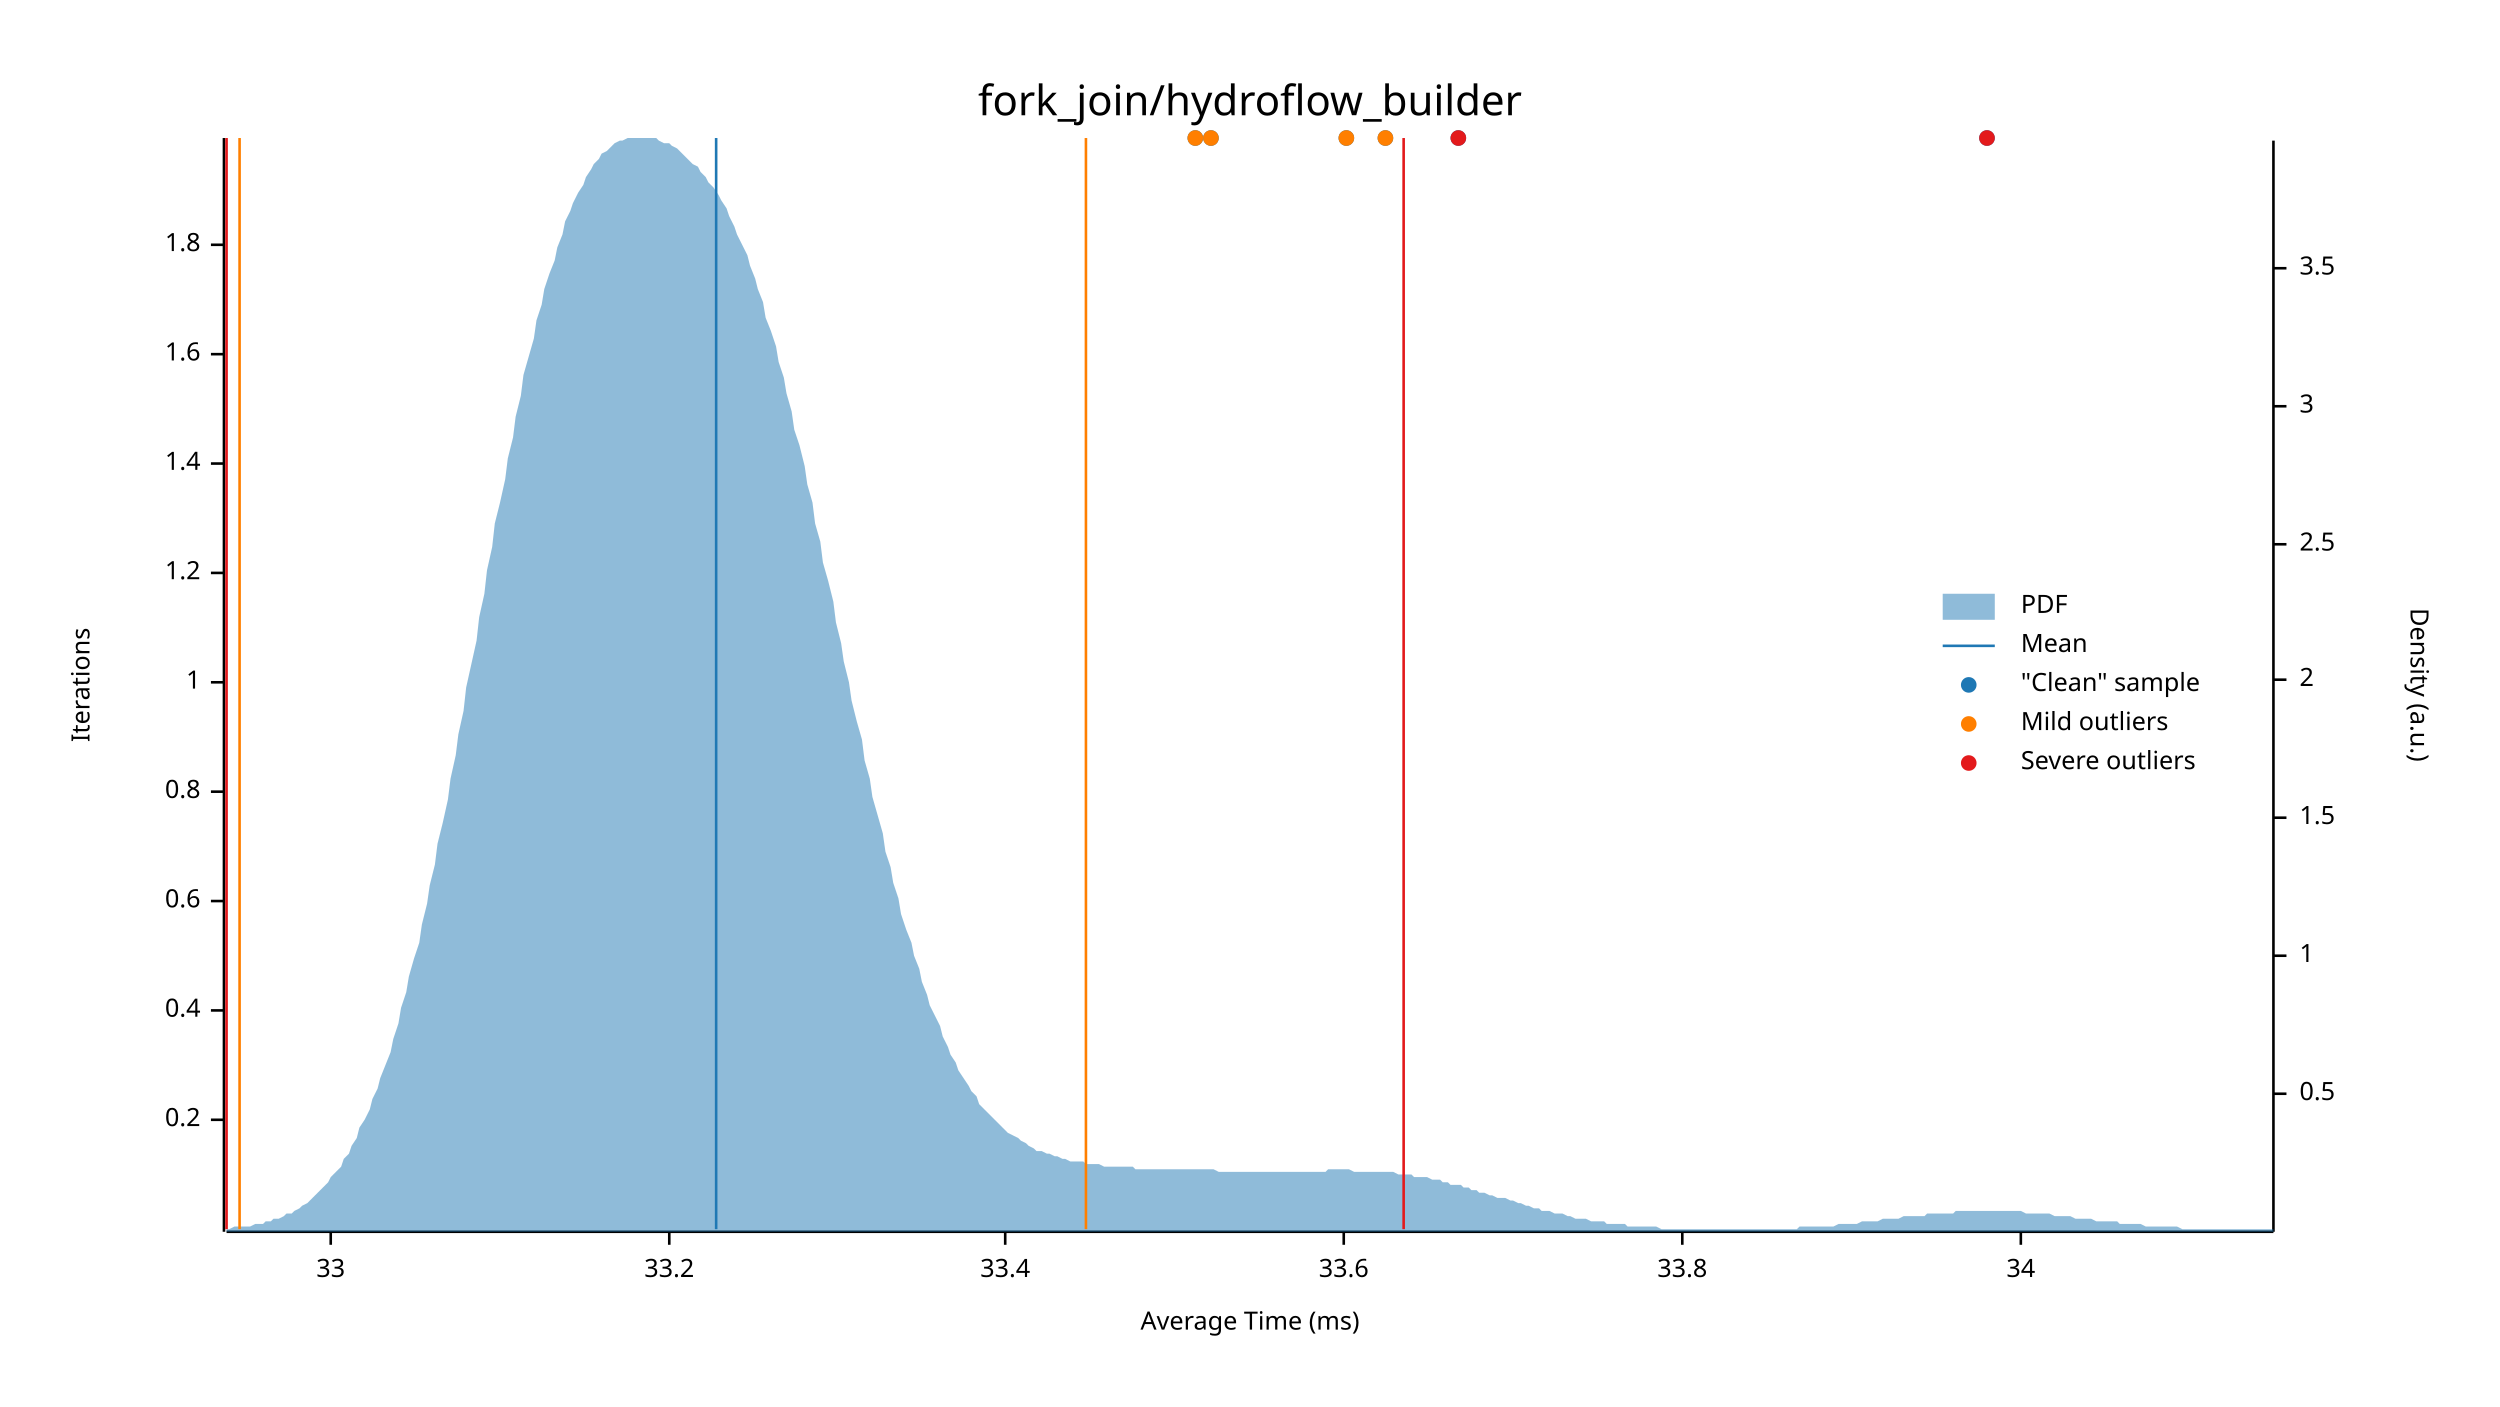
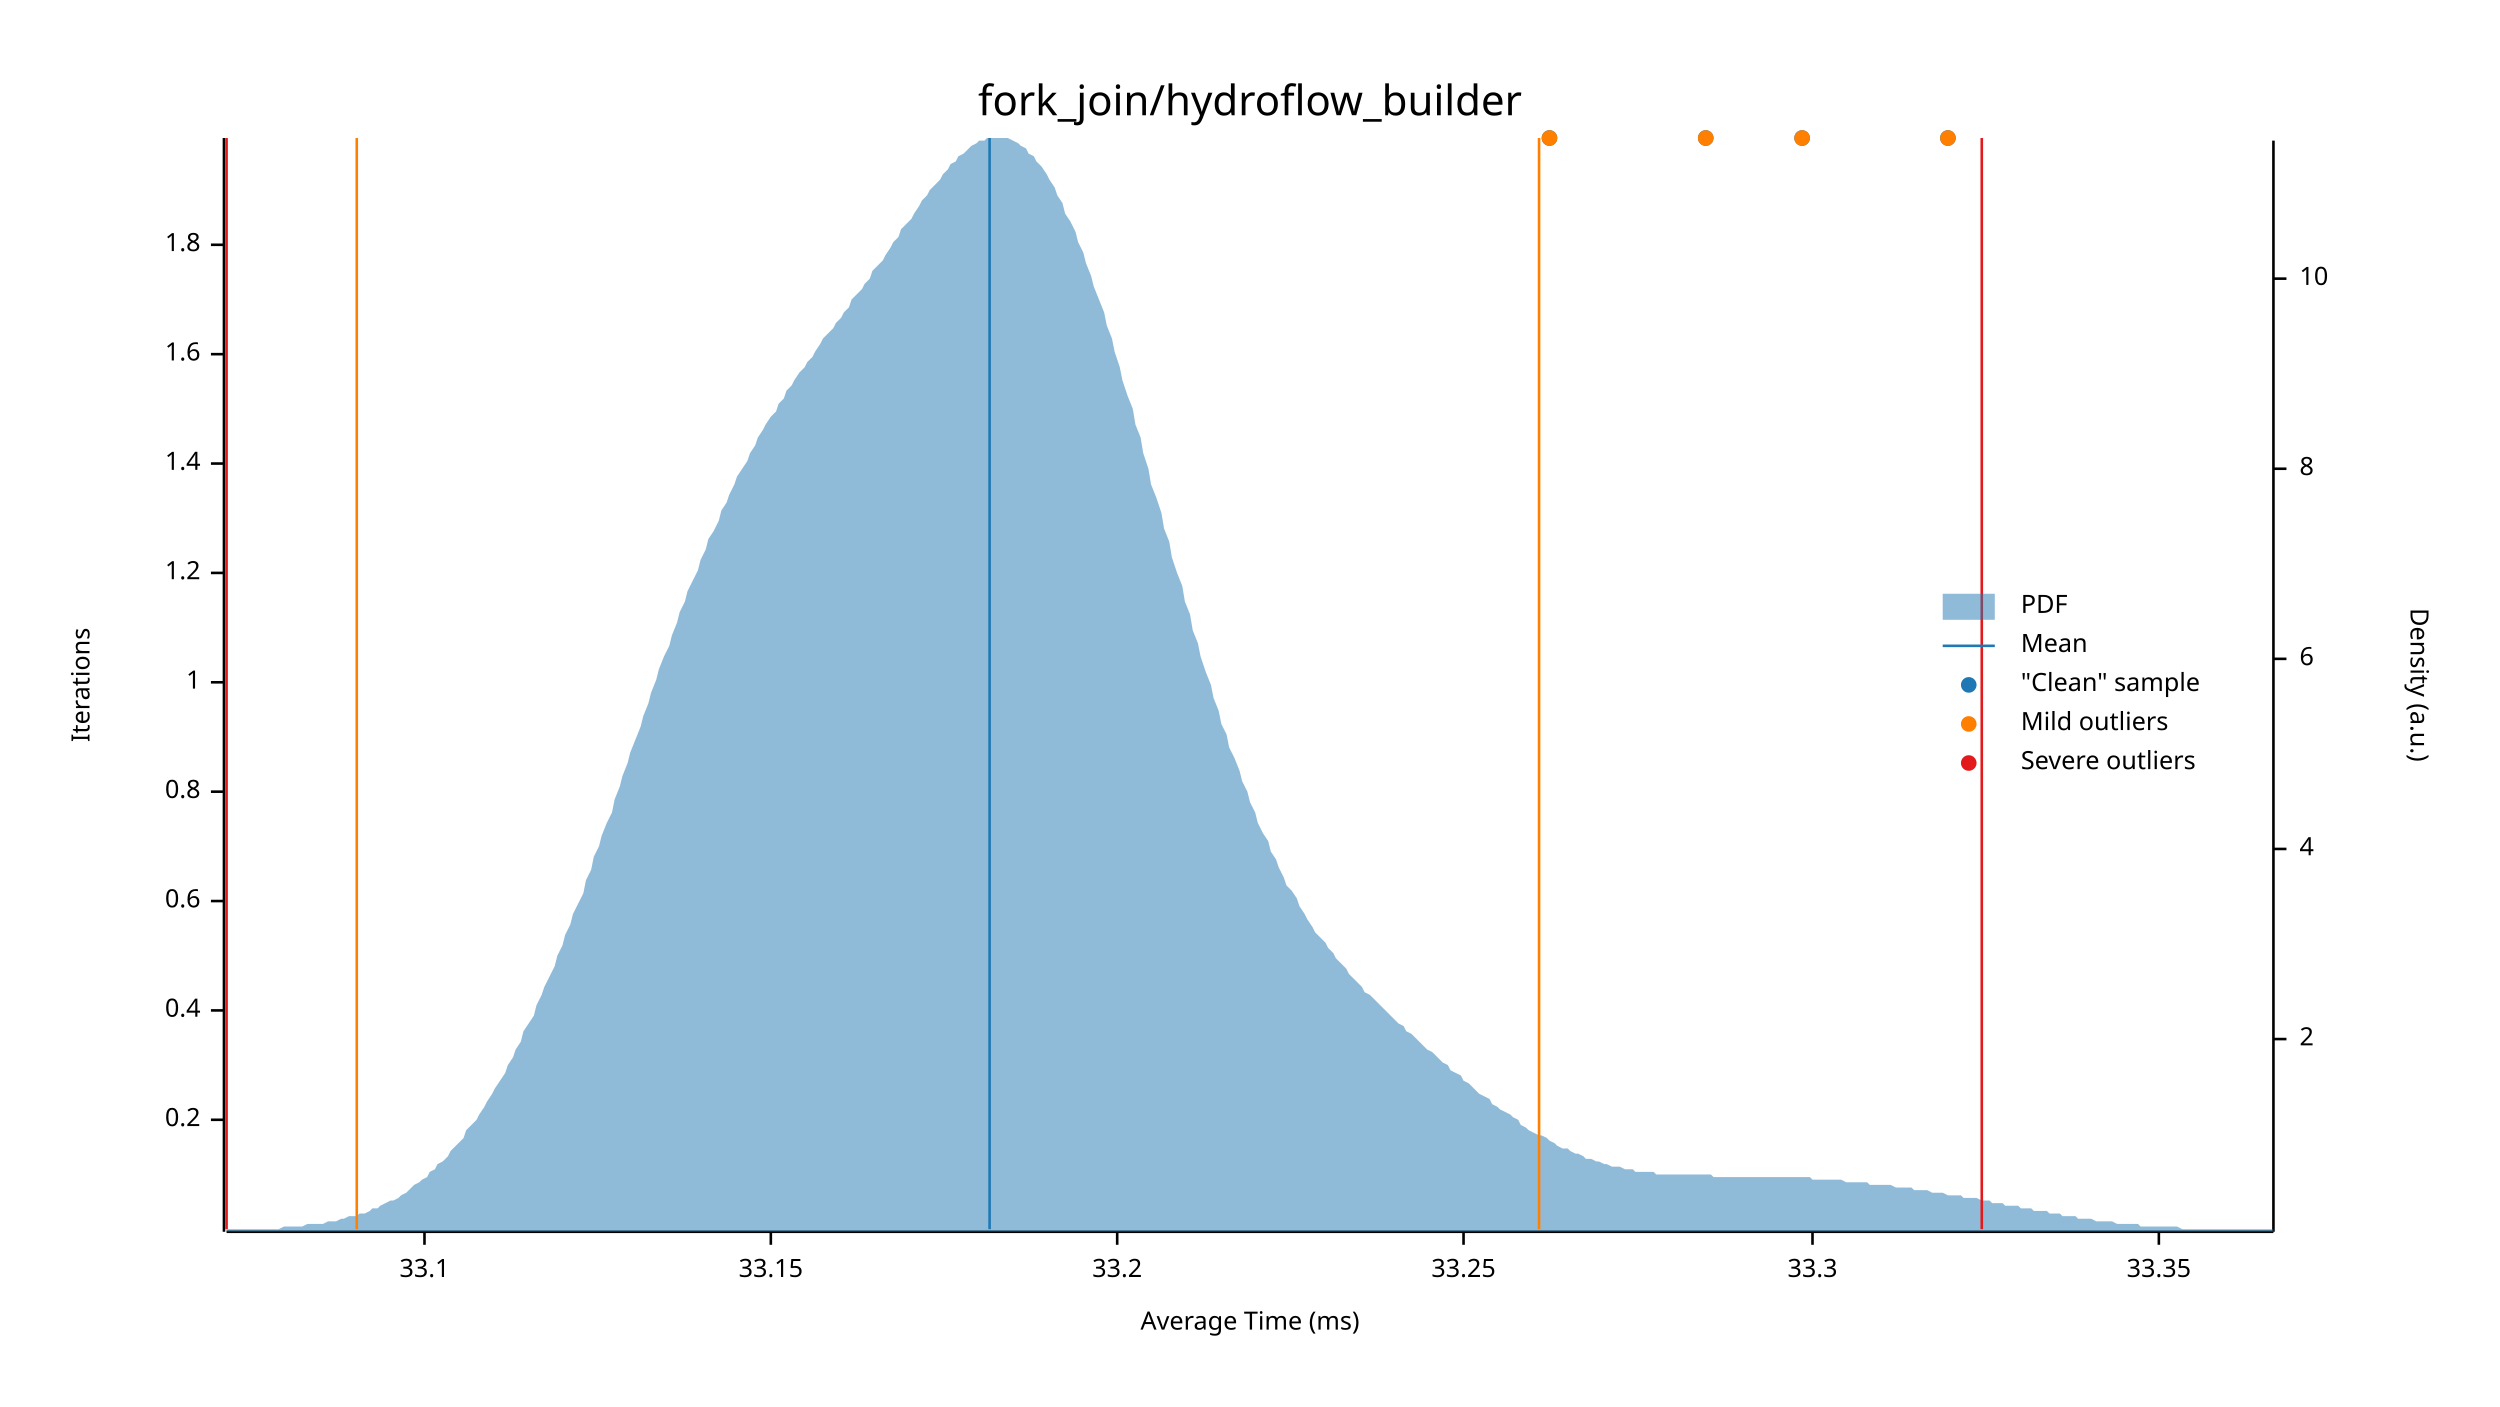
<svg xmlns="http://www.w3.org/2000/svg" width="960" height="540" viewBox="0 0 960 540">
  <text x="480" y="32" dy="0.76em" text-anchor="middle" font-family="sans-serif" font-size="16.129" opacity="1" fill="#000000">
fork_join/hydroflow_builder
</text>
  <text x="27" y="263" dy="0.76em" text-anchor="middle" font-family="sans-serif" font-size="9.677" opacity="1" fill="#000000" transform="rotate(270, 27, 263)">
Iterations
</text>
  <text x="480" y="513" dy="-0.5ex" text-anchor="middle" font-family="sans-serif" font-size="9.677" opacity="1" fill="#000000">
Average Time (ms)
</text>
  <polyline fill="none" opacity="1" stroke="#000000" stroke-width="1" points="86,53 86,473 " />
  <text x="77" y="430" dy="0.5ex" text-anchor="end" font-family="sans-serif" font-size="9.677" opacity="1" fill="#000000">
0.2
</text>
  <polyline fill="none" opacity="1" stroke="#000000" stroke-width="1" points="81,430 86,430 " />
  <text x="77" y="388" dy="0.5ex" text-anchor="end" font-family="sans-serif" font-size="9.677" opacity="1" fill="#000000">
0.4
</text>
  <polyline fill="none" opacity="1" stroke="#000000" stroke-width="1" points="81,388 86,388 " />
  <text x="77" y="346" dy="0.5ex" text-anchor="end" font-family="sans-serif" font-size="9.677" opacity="1" fill="#000000">
0.6
</text>
  <polyline fill="none" opacity="1" stroke="#000000" stroke-width="1" points="81,346 86,346 " />
  <text x="77" y="304" dy="0.5ex" text-anchor="end" font-family="sans-serif" font-size="9.677" opacity="1" fill="#000000">
0.8
</text>
  <polyline fill="none" opacity="1" stroke="#000000" stroke-width="1" points="81,304 86,304 " />
  <text x="77" y="262" dy="0.5ex" text-anchor="end" font-family="sans-serif" font-size="9.677" opacity="1" fill="#000000">
1
</text>
  <polyline fill="none" opacity="1" stroke="#000000" stroke-width="1" points="81,262 86,262 " />
  <text x="77" y="220" dy="0.5ex" text-anchor="end" font-family="sans-serif" font-size="9.677" opacity="1" fill="#000000">
1.2
</text>
  <polyline fill="none" opacity="1" stroke="#000000" stroke-width="1" points="81,220 86,220 " />
  <text x="77" y="178" dy="0.5ex" text-anchor="end" font-family="sans-serif" font-size="9.677" opacity="1" fill="#000000">
1.4
</text>
  <polyline fill="none" opacity="1" stroke="#000000" stroke-width="1" points="81,178 86,178 " />
  <text x="77" y="136" dy="0.5ex" text-anchor="end" font-family="sans-serif" font-size="9.677" opacity="1" fill="#000000">
1.6
</text>
  <polyline fill="none" opacity="1" stroke="#000000" stroke-width="1" points="81,136 86,136 " />
  <text x="77" y="94" dy="0.5ex" text-anchor="end" font-family="sans-serif" font-size="9.677" opacity="1" fill="#000000">
1.8
</text>
  <polyline fill="none" opacity="1" stroke="#000000" stroke-width="1" points="81,94 86,94 " />
  <polyline fill="none" opacity="1" stroke="#000000" stroke-width="1" points="87,473 873,473 " />
-   <text x="127" y="483" dy="0.76em" text-anchor="middle" font-family="sans-serif" font-size="9.677" opacity="1" fill="#000000">
- 33
+   <text x="163" y="483" dy="0.76em" text-anchor="middle" font-family="sans-serif" font-size="9.677" opacity="1" fill="#000000">
+ 33.1
</text>
-   <polyline fill="none" opacity="1" stroke="#000000" stroke-width="1" points="127,473 127,478 " />
-   <text x="257" y="483" dy="0.76em" text-anchor="middle" font-family="sans-serif" font-size="9.677" opacity="1" fill="#000000">
+   <polyline fill="none" opacity="1" stroke="#000000" stroke-width="1" points="163,473 163,478 " />
+   <text x="296" y="483" dy="0.76em" text-anchor="middle" font-family="sans-serif" font-size="9.677" opacity="1" fill="#000000">
+ 33.15
+ </text>
+   <polyline fill="none" opacity="1" stroke="#000000" stroke-width="1" points="296,473 296,478 " />
+   <text x="429" y="483" dy="0.76em" text-anchor="middle" font-family="sans-serif" font-size="9.677" opacity="1" fill="#000000">
33.2
</text>
-   <polyline fill="none" opacity="1" stroke="#000000" stroke-width="1" points="257,473 257,478 " />
-   <text x="386" y="483" dy="0.76em" text-anchor="middle" font-family="sans-serif" font-size="9.677" opacity="1" fill="#000000">
- 33.4
+   <polyline fill="none" opacity="1" stroke="#000000" stroke-width="1" points="429,473 429,478 " />
+   <text x="562" y="483" dy="0.76em" text-anchor="middle" font-family="sans-serif" font-size="9.677" opacity="1" fill="#000000">
+ 33.25
</text>
-   <polyline fill="none" opacity="1" stroke="#000000" stroke-width="1" points="386,473 386,478 " />
-   <text x="516" y="483" dy="0.76em" text-anchor="middle" font-family="sans-serif" font-size="9.677" opacity="1" fill="#000000">
- 33.6
+   <polyline fill="none" opacity="1" stroke="#000000" stroke-width="1" points="562,473 562,478 " />
+   <text x="696" y="483" dy="0.76em" text-anchor="middle" font-family="sans-serif" font-size="9.677" opacity="1" fill="#000000">
+ 33.3
</text>
-   <polyline fill="none" opacity="1" stroke="#000000" stroke-width="1" points="516,473 516,478 " />
-   <text x="646" y="483" dy="0.76em" text-anchor="middle" font-family="sans-serif" font-size="9.677" opacity="1" fill="#000000">
- 33.8
+   <polyline fill="none" opacity="1" stroke="#000000" stroke-width="1" points="696,473 696,478 " />
+   <text x="829" y="483" dy="0.76em" text-anchor="middle" font-family="sans-serif" font-size="9.677" opacity="1" fill="#000000">
+ 33.35
</text>
-   <polyline fill="none" opacity="1" stroke="#000000" stroke-width="1" points="646,473 646,478 " />
-   <text x="776" y="483" dy="0.76em" text-anchor="middle" font-family="sans-serif" font-size="9.677" opacity="1" fill="#000000">
- 34
- </text>
-   <polyline fill="none" opacity="1" stroke="#000000" stroke-width="1" points="776,473 776,478 " />
+   <polyline fill="none" opacity="1" stroke="#000000" stroke-width="1" points="829,473 829,478 " />
  <text x="933" y="263" dy="0.76em" text-anchor="middle" font-family="sans-serif" font-size="9.677" opacity="1" fill="#000000" transform="rotate(90, 933, 263)">
Density (a.u.)
</text>
  <polyline fill="none" opacity="1" stroke="#000000" stroke-width="1" points="873,54 873,473 " />
-   <text x="883" y="420" dy="0.5ex" text-anchor="start" font-family="sans-serif" font-size="9.677" opacity="1" fill="#000000">
- 0.5
- </text>
-   <polyline fill="none" opacity="1" stroke="#000000" stroke-width="1" points="873,420 878,420 " />
-   <text x="883" y="367" dy="0.5ex" text-anchor="start" font-family="sans-serif" font-size="9.677" opacity="1" fill="#000000">
- 1
- </text>
-   <polyline fill="none" opacity="1" stroke="#000000" stroke-width="1" points="873,367 878,367 " />
-   <text x="883" y="314" dy="0.5ex" text-anchor="start" font-family="sans-serif" font-size="9.677" opacity="1" fill="#000000">
- 1.5
- </text>
-   <polyline fill="none" opacity="1" stroke="#000000" stroke-width="1" points="873,314 878,314 " />
-   <text x="883" y="261" dy="0.5ex" text-anchor="start" font-family="sans-serif" font-size="9.677" opacity="1" fill="#000000">
+   <text x="883" y="399" dy="0.5ex" text-anchor="start" font-family="sans-serif" font-size="9.677" opacity="1" fill="#000000">
2
</text>
-   <polyline fill="none" opacity="1" stroke="#000000" stroke-width="1" points="873,261 878,261 " />
-   <text x="883" y="209" dy="0.5ex" text-anchor="start" font-family="sans-serif" font-size="9.677" opacity="1" fill="#000000">
- 2.5
+   <polyline fill="none" opacity="1" stroke="#000000" stroke-width="1" points="873,399 878,399 " />
+   <text x="883" y="326" dy="0.5ex" text-anchor="start" font-family="sans-serif" font-size="9.677" opacity="1" fill="#000000">
+ 4
</text>
-   <polyline fill="none" opacity="1" stroke="#000000" stroke-width="1" points="873,209 878,209 " />
-   <text x="883" y="156" dy="0.5ex" text-anchor="start" font-family="sans-serif" font-size="9.677" opacity="1" fill="#000000">
- 3
+   <polyline fill="none" opacity="1" stroke="#000000" stroke-width="1" points="873,326 878,326 " />
+   <text x="883" y="253" dy="0.5ex" text-anchor="start" font-family="sans-serif" font-size="9.677" opacity="1" fill="#000000">
+ 6
</text>
-   <polyline fill="none" opacity="1" stroke="#000000" stroke-width="1" points="873,156 878,156 " />
-   <text x="883" y="103" dy="0.5ex" text-anchor="start" font-family="sans-serif" font-size="9.677" opacity="1" fill="#000000">
- 3.5
+   <polyline fill="none" opacity="1" stroke="#000000" stroke-width="1" points="873,253 878,253 " />
+   <text x="883" y="180" dy="0.5ex" text-anchor="start" font-family="sans-serif" font-size="9.677" opacity="1" fill="#000000">
+ 8
</text>
-   <polyline fill="none" opacity="1" stroke="#000000" stroke-width="1" points="873,103 878,103 " />
-   <polygon opacity="0.5" fill="#1F78B4" points="87,472 88,472 90,471 91,471 93,471 94,471 96,471 98,470 99,470 101,470 102,469 104,469 105,468 107,468 109,467 110,466 112,466 113,465 115,464 116,463 118,462 120,460 121,459 123,457 124,456 126,454 127,452 129,450 131,448 132,445 134,443 135,440 137,437 138,433 140,430 142,426 143,422 145,418 146,414 148,409 150,404 151,399 153,393 154,387 156,381 157,375 159,368 161,362 162,355 164,347 165,340 167,332 168,324 170,316 172,307 173,299 175,290 176,282 178,273 179,264 181,255 183,246 184,237 186,228 187,219 189,210 190,201 192,193 194,184 195,176 197,168 198,160 200,152 201,144 203,137 205,130 206,123 208,117 209,111 211,105 213,100 214,95 216,90 217,85 219,81 220,78 222,74 224,71 225,68 227,65 228,63 230,61 231,59 233,58 235,56 236,55 238,54 239,54 241,53 242,53 244,53 246,53 247,53 249,53 250,53 252,53 253,54 255,55 257,55 258,56 260,57 261,58 263,60 264,61 266,63 268,64 269,66 271,68 272,70 274,72 276,75 277,77 279,80 280,83 282,87 283,90 285,94 287,98 288,102 290,107 291,111 293,116 294,122 296,127 298,133 299,139 301,145 302,151 304,158 305,165 307,171 309,179 310,186 312,193 313,201 315,208 316,216 318,223 320,231 321,239 323,247 324,254 326,262 327,269 329,277 331,284 332,292 334,299 335,306 337,313 339,320 340,327 342,333 343,339 345,345 346,351 348,357 350,362 351,367 353,372 354,377 356,382 357,386 359,390 361,394 362,398 364,402 365,405 367,408 368,411 370,414 372,417 373,419 375,421 376,424 378,426 379,427 381,429 383,431 384,432 386,434 387,435 389,436 391,437 392,438 394,439 395,440 397,441 398,442 400,442 402,443 403,443 405,444 406,444 408,445 409,445 411,446 413,446 414,446 416,446 417,447 419,447 420,447 422,447 424,448 425,448 427,448 428,448 430,448 431,448 433,448 435,448 436,449 438,449 439,449 441,449 442,449 444,449 446,449 447,449 449,449 450,449 452,449 454,449 455,449 457,449 458,449 460,449 461,449 463,449 465,449 466,449 468,450 469,450 471,450 472,450 474,450 476,450 477,450 479,450 480,450 482,450 483,450 485,450 487,450 488,450 490,450 491,450 493,450 494,450 496,450 498,450 499,450 501,450 502,450 504,450 505,450 507,450 509,450 510,449 512,449 513,449 515,449 517,449 518,449 520,450 521,450 523,450 524,450 526,450 528,450 529,450 531,450 532,450 534,450 535,450 537,451 539,451 540,451 542,451 543,452 545,452 546,452 548,452 550,453 551,453 553,453 554,454 556,454 557,455 559,455 561,455 562,456 564,456 565,457 567,457 568,458 570,458 572,459 573,459 575,460 576,460 578,460 580,461 581,461 583,462 584,462 586,463 587,463 589,464 591,464 592,465 594,465 595,465 597,466 598,466 600,466 602,467 603,467 605,468 606,468 608,468 609,468 611,469 613,469 614,469 616,469 617,470 619,470 620,470 622,470 624,470 625,471 627,471 628,471 630,471 632,471 633,471 635,471 636,471 638,472 639,472 641,472 643,472 644,472 646,472 647,472 649,472 650,472 652,472 654,472 655,472 657,472 658,472 660,472 661,472 663,472 665,472 666,472 668,472 669,472 671,472 672,472 674,472 676,472 677,472 679,472 680,472 682,472 683,472 685,472 687,472 688,472 690,472 691,471 693,471 695,471 696,471 698,471 699,471 701,471 702,471 704,471 706,470 707,470 709,470 710,470 712,470 713,470 715,469 717,469 718,469 720,469 721,469 723,468 724,468 726,468 728,468 729,468 731,467 732,467 734,467 735,467 737,467 739,467 740,466 742,466 743,466 745,466 746,466 748,466 750,466 751,465 753,465 754,465 756,465 758,465 759,465 761,465 762,465 764,465 765,465 767,465 769,465 770,465 772,465 773,465 775,465 776,465 778,466 780,466 781,466 783,466 784,466 786,466 787,466 789,467 791,467 792,467 794,467 795,467 797,468 798,468 800,468 802,468 803,468 805,469 806,469 808,469 809,469 811,469 813,469 814,470 816,470 817,470 819,470 821,470 822,470 824,471 825,471 827,471 828,471 830,471 832,471 833,471 835,471 836,471 838,472 839,472 841,472 843,472 844,472 846,472 847,472 849,472 850,472 852,472 854,472 855,472 857,472 858,472 860,472 861,472 863,472 865,472 866,472 868,472 869,472 871,472 873,472 873,473 87,473 " />
-   <polyline fill="none" opacity="1" stroke="#1F78B4" stroke-width="1" points="275,472 275,53 " />
-   <polyline fill="none" opacity="1" stroke="#FF7F00" stroke-width="1" points="92,472 92,53 " />
-   <polyline fill="none" opacity="1" stroke="#FF7F00" stroke-width="1" points="417,472 417,53 " />
+   <polyline fill="none" opacity="1" stroke="#000000" stroke-width="1" points="873,180 878,180 " />
+   <text x="883" y="107" dy="0.5ex" text-anchor="start" font-family="sans-serif" font-size="9.677" opacity="1" fill="#000000">
+ 10
+ </text>
+   <polyline fill="none" opacity="1" stroke="#000000" stroke-width="1" points="873,107 878,107 " />
+   <polygon opacity="0.5" fill="#1F78B4" points="87,472 88,472 90,472 91,472 93,472 94,472 96,472 98,472 99,472 101,472 102,472 104,472 105,472 107,472 109,471 110,471 112,471 113,471 115,471 116,471 118,470 120,470 121,470 123,470 124,470 126,469 127,469 129,469 131,468 132,468 134,467 135,467 137,467 138,466 140,466 142,465 143,464 145,464 146,463 148,462 150,461 151,461 153,460 154,459 156,458 157,457 159,455 161,454 162,453 164,452 165,450 167,449 168,447 170,446 172,444 173,442 175,440 176,439 178,437 179,434 181,432 183,430 184,428 186,425 187,423 189,420 190,418 192,415 194,412 195,409 197,406 198,403 200,400 201,396 203,393 205,390 206,386 208,382 209,379 211,375 213,371 214,367 216,363 217,359 219,355 220,351 222,347 224,343 225,338 227,334 228,329 230,325 231,321 233,316 235,312 236,307 238,302 239,298 241,293 242,289 244,284 246,279 247,275 249,270 250,266 252,261 253,257 255,252 257,248 258,244 260,239 261,235 263,231 264,227 266,223 268,219 269,215 271,211 272,207 274,204 276,200 277,196 279,193 280,190 282,186 283,183 285,180 287,177 288,174 290,171 291,168 293,165 294,163 296,160 298,158 299,155 301,153 302,150 304,148 305,146 307,143 309,141 310,139 312,137 313,135 315,132 316,130 318,128 320,126 321,124 323,122 324,120 326,118 327,115 329,113 331,111 332,109 334,107 335,104 337,102 339,100 340,98 342,95 343,93 345,91 346,88 348,86 350,84 351,82 353,79 354,77 356,75 357,73 359,71 361,69 362,67 364,65 365,63 367,62 368,60 370,59 372,57 373,56 375,55 376,54 378,54 379,53 381,53 383,53 384,53 386,53 387,53 389,54 391,55 392,56 394,57 395,59 397,60 398,62 400,64 402,67 403,69 405,72 406,75 408,78 409,82 411,85 413,89 414,93 416,97 417,101 419,106 420,110 422,115 424,120 425,125 427,130 428,135 430,141 431,146 433,152 435,157 436,163 438,168 439,174 441,180 442,186 444,191 446,197 447,203 449,208 450,214 452,220 454,225 455,231 457,236 458,242 460,247 461,252 463,258 465,263 466,268 468,273 469,278 471,282 472,287 474,291 476,296 477,300 479,304 480,308 482,312 483,316 485,320 487,323 488,327 490,330 491,333 493,337 494,340 496,342 498,345 499,348 501,351 502,353 504,356 505,358 507,360 509,362 510,364 512,366 513,368 515,370 517,372 518,374 520,376 521,377 523,379 524,381 526,382 528,384 529,385 531,387 532,388 534,390 535,391 537,393 539,394 540,396 542,397 543,398 545,400 546,401 548,403 550,404 551,405 553,407 554,408 556,409 557,411 559,412 561,413 562,415 564,416 565,417 567,419 568,420 570,421 572,422 573,424 575,425 576,426 578,427 580,428 581,429 583,430 584,432 586,433 587,434 589,435 591,436 592,436 594,437 595,438 597,439 598,440 600,441 602,441 603,442 605,443 606,443 608,444 609,445 611,445 613,446 614,446 616,447 617,447 619,448 620,448 622,448 624,449 625,449 627,449 628,450 630,450 632,450 633,450 635,450 636,451 638,451 639,451 641,451 643,451 644,451 646,451 647,451 649,451 650,451 652,451 654,451 655,451 657,451 658,452 660,452 661,452 663,452 665,452 666,452 668,452 669,452 671,452 672,452 674,452 676,452 677,452 679,452 680,452 682,452 683,452 685,452 687,452 688,452 690,452 691,452 693,452 695,452 696,453 698,453 699,453 701,453 702,453 704,453 706,453 707,453 709,454 710,454 712,454 713,454 715,454 717,454 718,455 720,455 721,455 723,455 724,455 726,455 728,456 729,456 731,456 732,456 734,456 735,457 737,457 739,457 740,457 742,458 743,458 745,458 746,458 748,459 750,459 751,459 753,459 754,460 756,460 758,460 759,460 761,461 762,461 764,461 765,462 767,462 769,462 770,463 772,463 773,463 775,463 776,464 778,464 780,464 781,465 783,465 784,465 786,465 787,466 789,466 791,466 792,467 794,467 795,467 797,467 798,468 800,468 802,468 803,468 805,469 806,469 808,469 809,469 811,469 813,470 814,470 816,470 817,470 819,470 821,470 822,471 824,471 825,471 827,471 828,471 830,471 832,471 833,471 835,471 836,471 838,472 839,472 841,472 843,472 844,472 846,472 847,472 849,472 850,472 852,472 854,472 855,472 857,472 858,472 860,472 861,472 863,472 865,472 866,472 868,472 869,472 871,472 873,472 873,473 87,473 " />
+   <polyline fill="none" opacity="1" stroke="#1F78B4" stroke-width="1" points="380,472 380,53 " />
+   <polyline fill="none" opacity="1" stroke="#FF7F00" stroke-width="1" points="137,472 137,53 " />
+   <polyline fill="none" opacity="1" stroke="#FF7F00" stroke-width="1" points="591,472 591,53 " />
  <polyline fill="none" opacity="1" stroke="#E31A1C" stroke-width="1" points="87,472 87,53 " />
-   <polyline fill="none" opacity="1" stroke="#E31A1C" stroke-width="1" points="539,472 539,53 " />
-   <circle cx="532" cy="53" r="3" opacity="1" fill="#1F78B4" stroke="none" stroke-width="1" />
-   <circle cx="763" cy="53" r="3" opacity="1" fill="#1F78B4" stroke="none" stroke-width="1" />
-   <circle cx="465" cy="53" r="3" opacity="1" fill="#1F78B4" stroke="none" stroke-width="1" />
-   <circle cx="517" cy="53" r="3" opacity="1" fill="#1F78B4" stroke="none" stroke-width="1" />
-   <circle cx="459" cy="53" r="3" opacity="1" fill="#1F78B4" stroke="none" stroke-width="1" />
-   <circle cx="560" cy="53" r="3" opacity="1" fill="#1F78B4" stroke="none" stroke-width="1" />
-   <circle cx="532" cy="53" r="3" opacity="1" fill="#FF7F00" stroke="none" stroke-width="1" />
-   <circle cx="465" cy="53" r="3" opacity="1" fill="#FF7F00" stroke="none" stroke-width="1" />
-   <circle cx="517" cy="53" r="3" opacity="1" fill="#FF7F00" stroke="none" stroke-width="1" />
-   <circle cx="459" cy="53" r="3" opacity="1" fill="#FF7F00" stroke="none" stroke-width="1" />
-   <circle cx="763" cy="53" r="3" opacity="1" fill="#E31A1C" stroke="none" stroke-width="1" />
-   <circle cx="560" cy="53" r="3" opacity="1" fill="#E31A1C" stroke="none" stroke-width="1" />
+   <polyline fill="none" opacity="1" stroke="#E31A1C" stroke-width="1" points="761,472 761,53 " />
+   <circle cx="595" cy="53" r="3" opacity="1" fill="#1F78B4" stroke="none" stroke-width="1" />
+   <circle cx="655" cy="53" r="3" opacity="1" fill="#1F78B4" stroke="none" stroke-width="1" />
+   <circle cx="748" cy="53" r="3" opacity="1" fill="#1F78B4" stroke="none" stroke-width="1" />
+   <circle cx="692" cy="53" r="3" opacity="1" fill="#1F78B4" stroke="none" stroke-width="1" />
+   <circle cx="595" cy="53" r="3" opacity="1" fill="#FF7F00" stroke="none" stroke-width="1" />
+   <circle cx="655" cy="53" r="3" opacity="1" fill="#FF7F00" stroke="none" stroke-width="1" />
+   <circle cx="748" cy="53" r="3" opacity="1" fill="#FF7F00" stroke="none" stroke-width="1" />
+   <circle cx="692" cy="53" r="3" opacity="1" fill="#FF7F00" stroke="none" stroke-width="1" />
  <text x="776" y="228" dy="0.76em" text-anchor="start" font-family="sans-serif" font-size="9.677" opacity="1" fill="#000000">
PDF
</text>
  <text x="776" y="243" dy="0.76em" text-anchor="start" font-family="sans-serif" font-size="9.677" opacity="1" fill="#000000">
Mean
</text>
  <text x="776" y="258" dy="0.76em" text-anchor="start" font-family="sans-serif" font-size="9.677" opacity="1" fill="#000000">
"Clean" sample
</text>
  <text x="776" y="273" dy="0.76em" text-anchor="start" font-family="sans-serif" font-size="9.677" opacity="1" fill="#000000">
Mild outliers
</text>
  <text x="776" y="288" dy="0.76em" text-anchor="start" font-family="sans-serif" font-size="9.677" opacity="1" fill="#000000">
Severe outliers
</text>
  <rect x="746" y="228" width="20" height="10" opacity="0.5" fill="#1F78B4" stroke="none" />
  <polyline fill="none" opacity="1" stroke="#1F78B4" stroke-width="1" points="746,248 766,248 " />
  <circle cx="756" cy="263" r="3" opacity="1" fill="#1F78B4" stroke="none" stroke-width="1" />
  <circle cx="756" cy="278" r="3" opacity="1" fill="#FF7F00" stroke="none" stroke-width="1" />
  <circle cx="756" cy="293" r="3" opacity="1" fill="#E31A1C" stroke="none" stroke-width="1" />
</svg>
